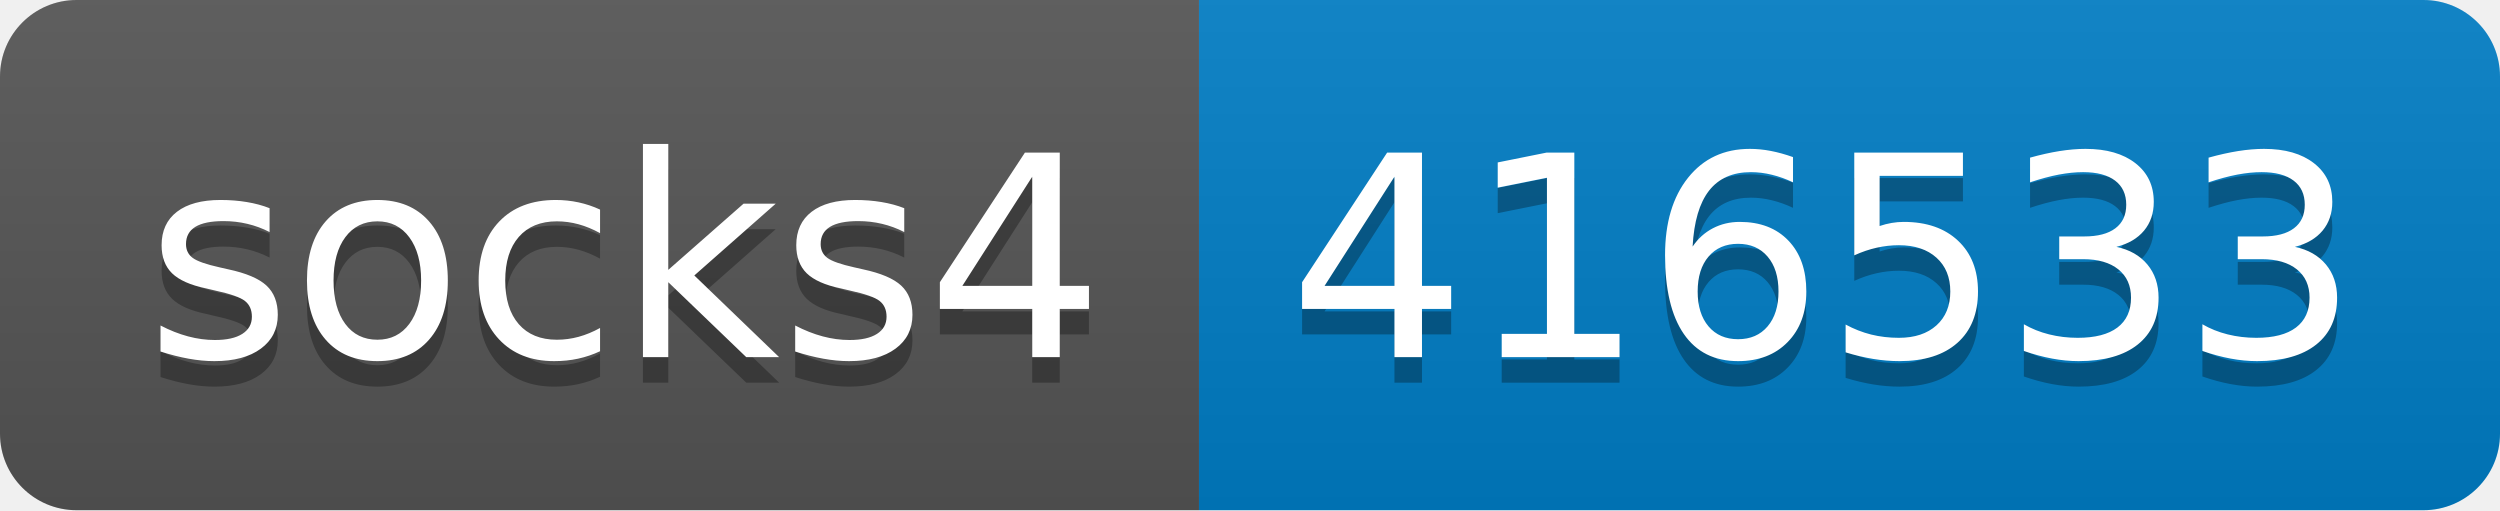
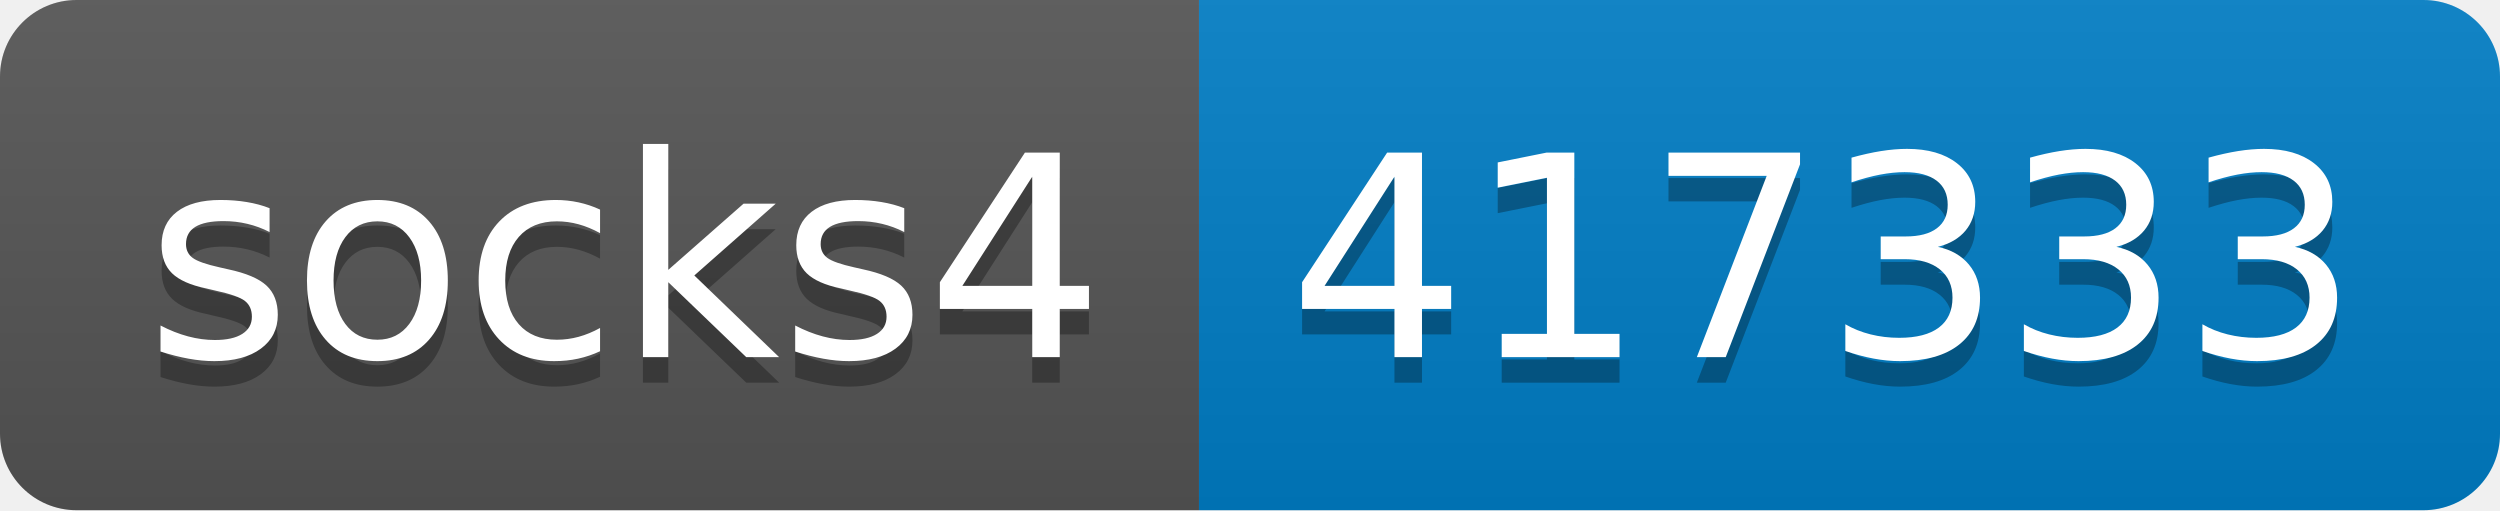
- <svg xmlns="http://www.w3.org/2000/svg" width="98" height="20" role="img" aria-label="socks4: 416533">
+ <svg xmlns="http://www.w3.org/2000/svg" width="98" height="20" role="img" aria-label="socks4: 417333">
  <linearGradient id="s" x2="0" y2="100%">
    <stop offset="0" stop-color="#bbb" stop-opacity=".1" />
    <stop offset="1" stop-opacity=".1" />
  </linearGradient>
  <clipPath id="r">
    <rect width="98" height="20" rx="3" fill="#fff" />
  </clipPath>
  <g clip-path="url(#r)">
    <rect width="47" height="20" fill="#555" />
    <rect x="47" width="51" height="20" fill="#007ec6" />
    <rect width="98" height="20" fill="url(#s)" />
  </g>
  <g fill="#fff" text-anchor="middle" font-family="Verdana,Geneva,DejaVu Sans,sans-serif" text-rendering="geometricPrecision" font-size="110">
    <text aria-hidden="true" x="245" y="150" fill="#010101" fill-opacity=".3" transform="scale(.1)" textLength="370">socks4</text>
    <text x="245" y="140" transform="scale(.1)" fill="#fff" textLength="370">socks4</text>
-     <text aria-hidden="true" x="715" y="150" fill="#010101" fill-opacity=".3" transform="scale(.1)" textLength="410">416533</text>
-     <text x="715" y="140" transform="scale(.1)" fill="#fff" textLength="410">416533</text>
+     <text aria-hidden="true" x="715" y="150" fill="#010101" fill-opacity=".3" transform="scale(.1)" textLength="410">417333</text>
+     <text x="715" y="140" transform="scale(.1)" fill="#fff" textLength="410">417333</text>
  </g>
</svg>
